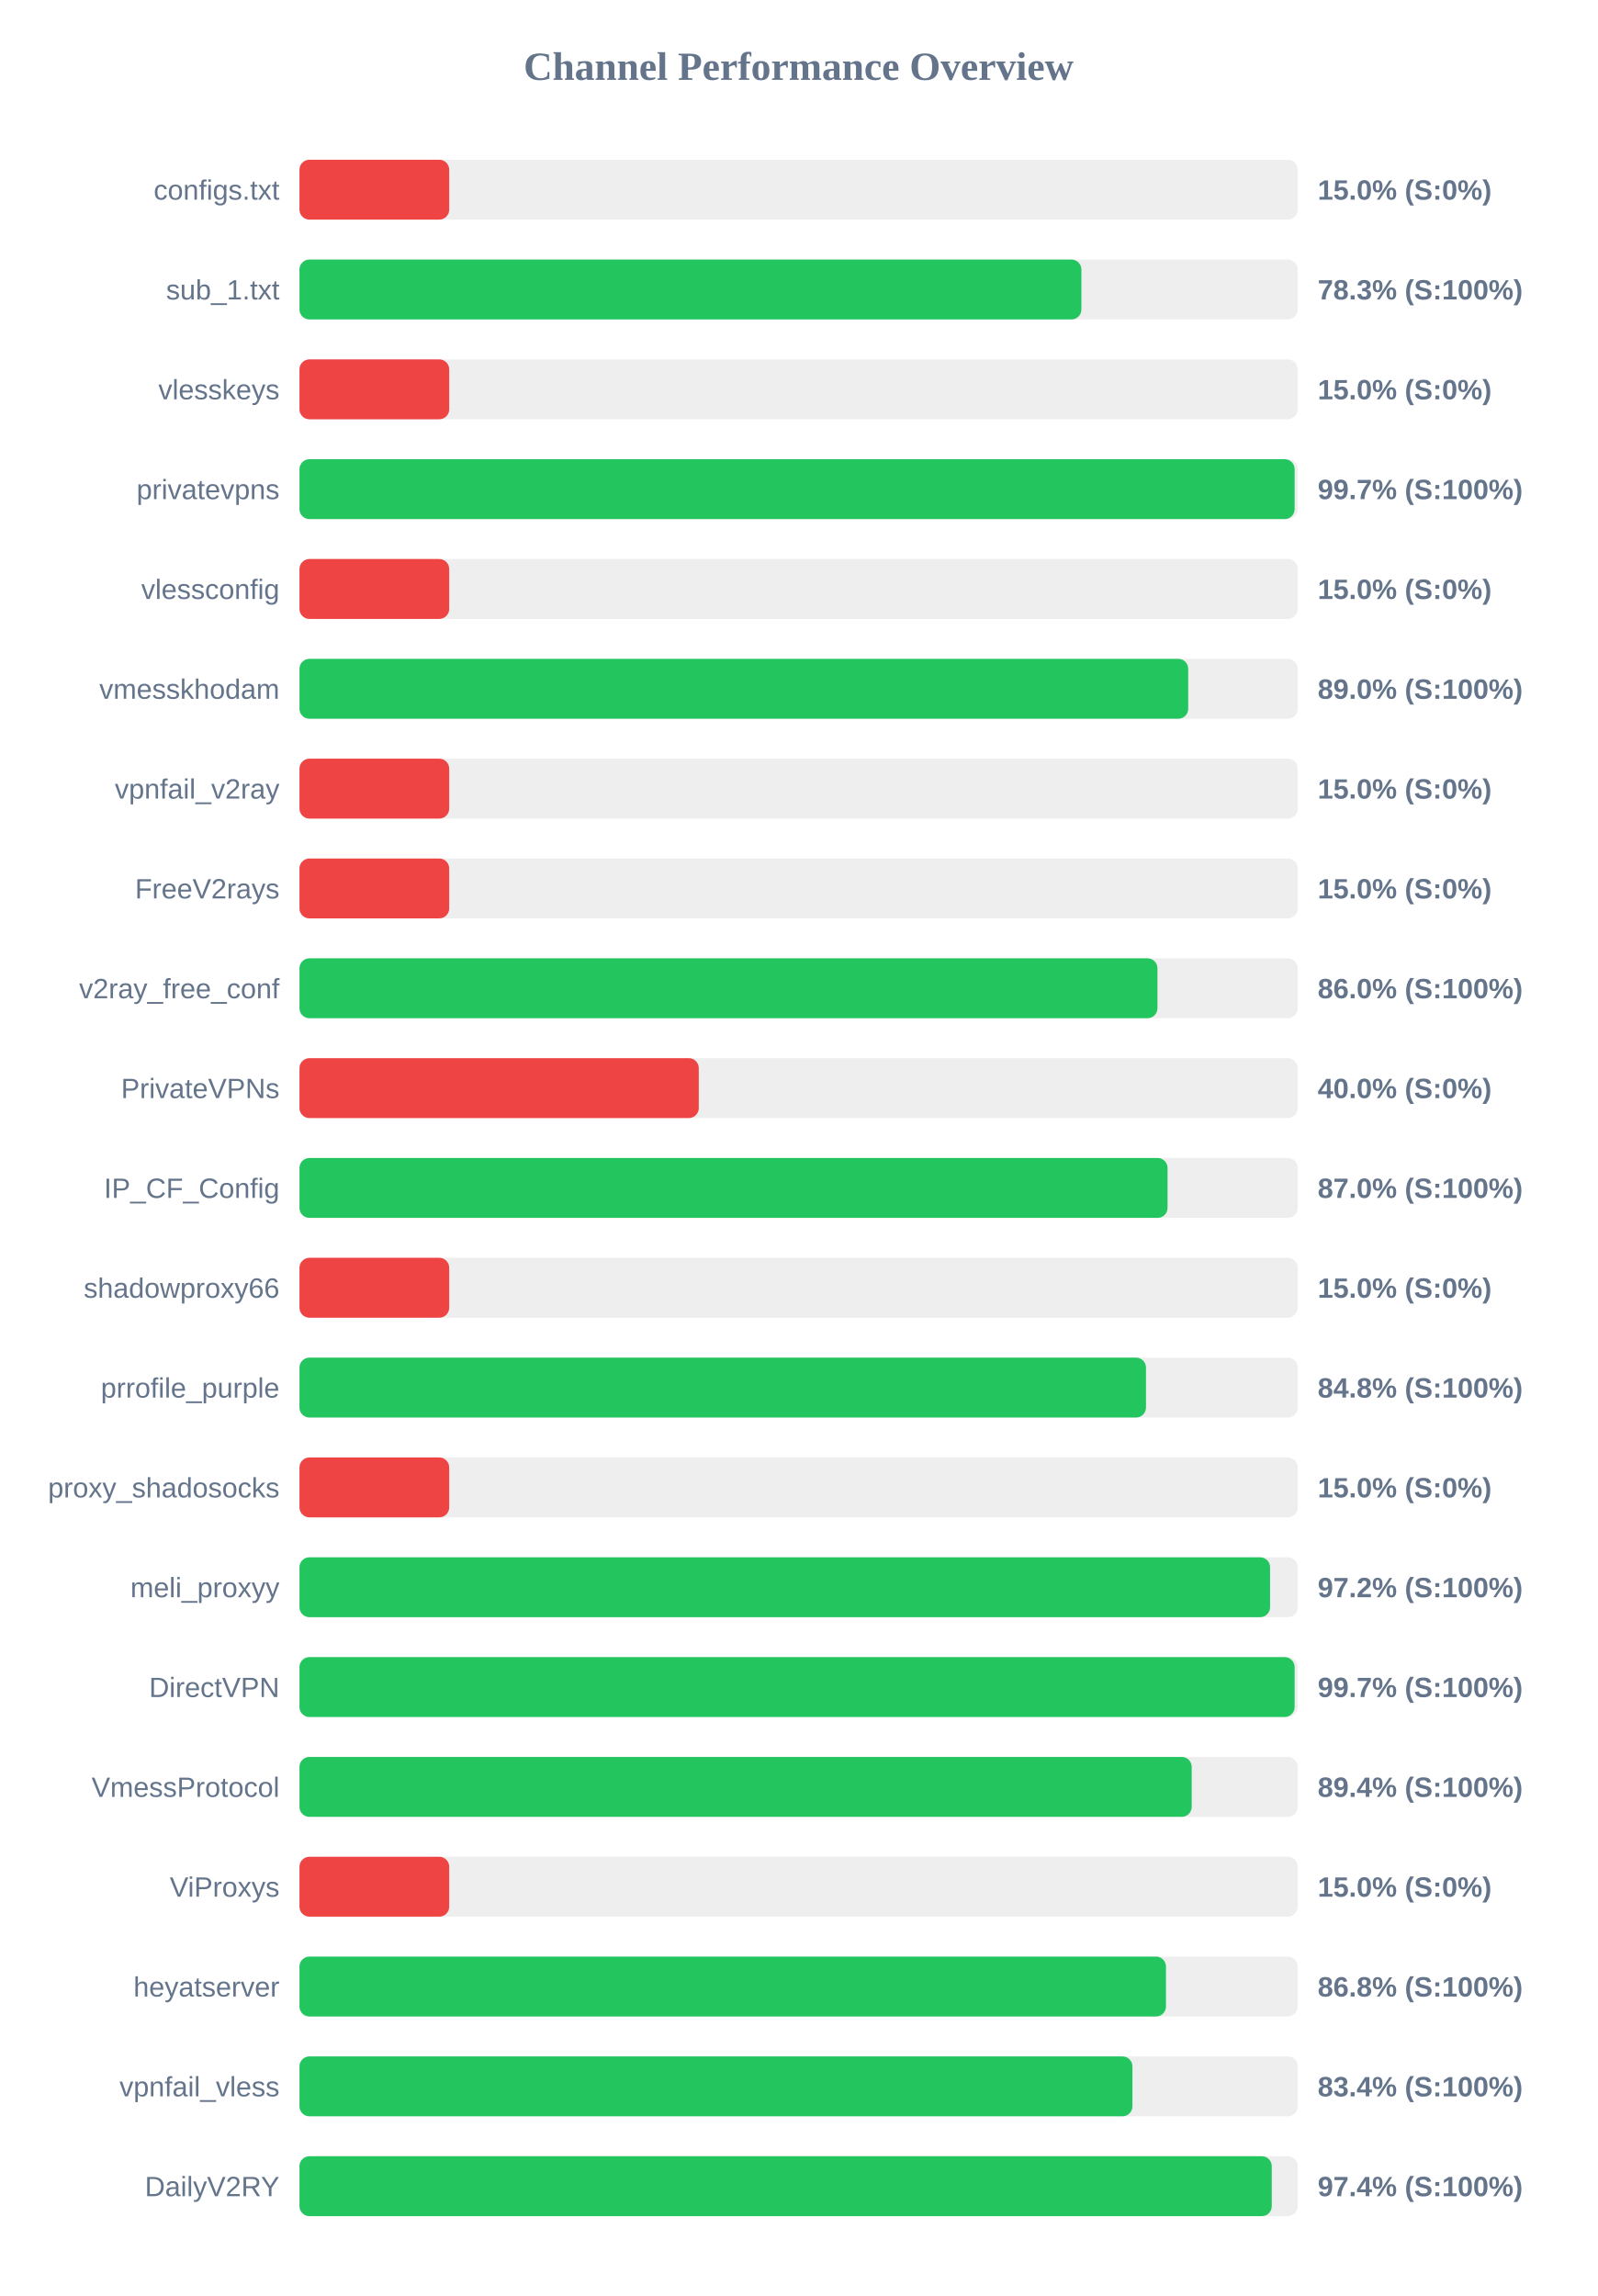
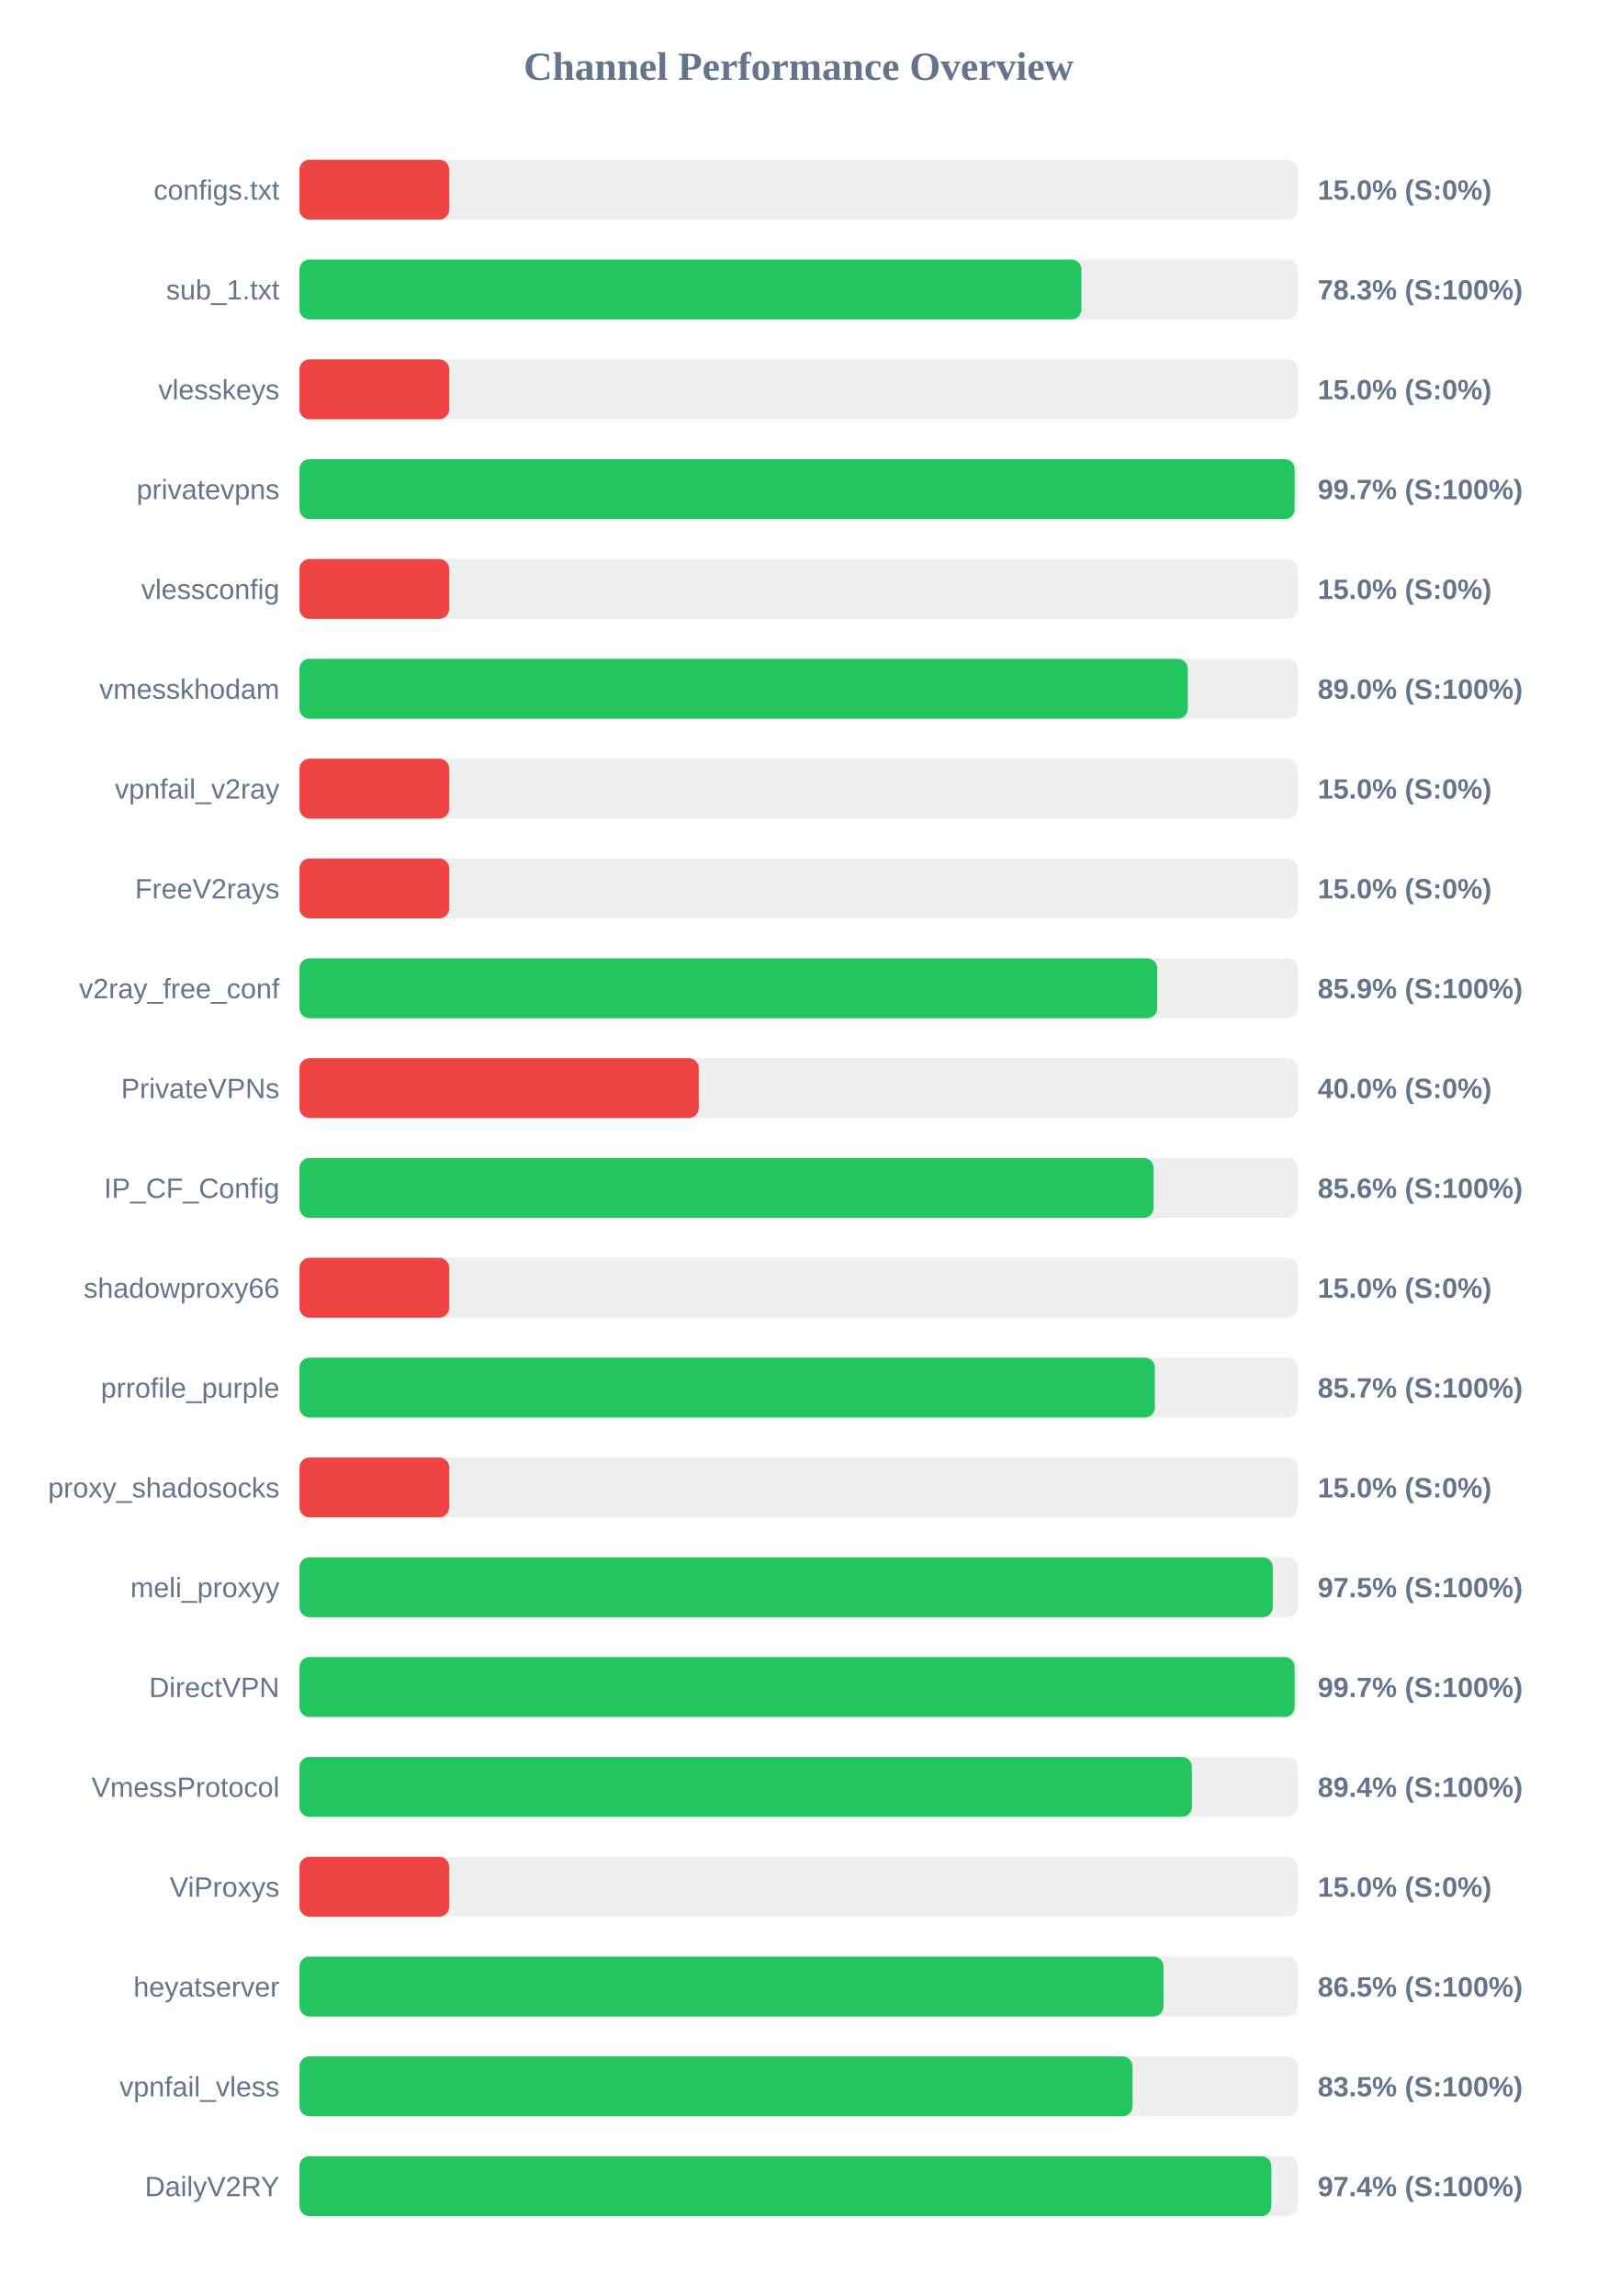
<svg xmlns="http://www.w3.org/2000/svg" width="800" height="1150" version="1.1">
  <style>
        .row { font: 14px Arial; fill: #64748b; }
        .score { font: bold 14px Arial; fill: #64748b; }
    </style>
  <text x="400" y="40" text-anchor="middle" font-size="20px" font-weight="bold" fill="#64748b">Channel Performance Overview</text>
  <rect x="150" y="80" width="500" height="30" fill="#eee" rx="5" />
  <rect x="150" y="80" width="75.0" height="30" fill="#ef4444" rx="5" />
  <text x="140" y="100" text-anchor="end" class="row">configs.txt</text>
  <text x="660" y="100" text-anchor="start" class="score">15.0% (S:0%)</text>
  <rect x="150" y="130" width="500" height="30" fill="#eee" rx="5" />
  <rect x="150" y="130" width="391.65" height="30" fill="#22c55e" rx="5" />
  <text x="140" y="150" text-anchor="end" class="row">sub_1.txt</text>
  <text x="660" y="150" text-anchor="start" class="score">78.3% (S:100%)</text>
  <rect x="150" y="180" width="500" height="30" fill="#eee" rx="5" />
  <rect x="150" y="180" width="75.0" height="30" fill="#ef4444" rx="5" />
  <text x="140" y="200" text-anchor="end" class="row">vlesskeys</text>
  <text x="660" y="200" text-anchor="start" class="score">15.0% (S:0%)</text>
  <rect x="150" y="230" width="500" height="30" fill="#eee" rx="5" />
  <rect x="150" y="230" width="498.45" height="30" fill="#22c55e" rx="5" />
  <text x="140" y="250" text-anchor="end" class="row">privatevpns</text>
  <text x="660" y="250" text-anchor="start" class="score">99.7% (S:100%)</text>
  <rect x="150" y="280" width="500" height="30" fill="#eee" rx="5" />
  <rect x="150" y="280" width="75.0" height="30" fill="#ef4444" rx="5" />
  <text x="140" y="300" text-anchor="end" class="row">vlessconfig</text>
  <text x="660" y="300" text-anchor="start" class="score">15.0% (S:0%)</text>
  <rect x="150" y="330" width="500" height="30" fill="#eee" rx="5" />
-   <rect x="150" y="330" width="445.15" height="30" fill="#22c55e" rx="5" />
+   <rect x="150" y="330" width="444.95" height="30" fill="#22c55e" rx="5" />
  <text x="140" y="350" text-anchor="end" class="row">vmesskhodam</text>
  <text x="660" y="350" text-anchor="start" class="score">89.0% (S:100%)</text>
  <rect x="150" y="380" width="500" height="30" fill="#eee" rx="5" />
  <rect x="150" y="380" width="75.0" height="30" fill="#ef4444" rx="5" />
  <text x="140" y="400" text-anchor="end" class="row">vpnfail_v2ray</text>
  <text x="660" y="400" text-anchor="start" class="score">15.0% (S:0%)</text>
  <rect x="150" y="430" width="500" height="30" fill="#eee" rx="5" />
  <rect x="150" y="430" width="75.0" height="30" fill="#ef4444" rx="5" />
  <text x="140" y="450" text-anchor="end" class="row">FreeV2rays</text>
  <text x="660" y="450" text-anchor="start" class="score">15.0% (S:0%)</text>
  <rect x="150" y="480" width="500" height="30" fill="#eee" rx="5" />
-   <rect x="150" y="480" width="429.75" height="30" fill="#22c55e" rx="5" />
+   <rect x="150" y="480" width="429.6" height="30" fill="#22c55e" rx="5" />
  <text x="140" y="500" text-anchor="end" class="row">v2ray_free_conf</text>
-   <text x="660" y="500" text-anchor="start" class="score">86.0% (S:100%)</text>
+   <text x="660" y="500" text-anchor="start" class="score">85.9% (S:100%)</text>
  <rect x="150" y="530" width="500" height="30" fill="#eee" rx="5" />
  <rect x="150" y="530" width="200.0" height="30" fill="#ef4444" rx="5" />
  <text x="140" y="550" text-anchor="end" class="row">PrivateVPNs</text>
  <text x="660" y="550" text-anchor="start" class="score">40.0% (S:0%)</text>
  <rect x="150" y="580" width="500" height="30" fill="#eee" rx="5" />
-   <rect x="150" y="580" width="434.8" height="30" fill="#22c55e" rx="5" />
+   <rect x="150" y="580" width="427.8" height="30" fill="#22c55e" rx="5" />
  <text x="140" y="600" text-anchor="end" class="row">IP_CF_Config</text>
-   <text x="660" y="600" text-anchor="start" class="score">87.0% (S:100%)</text>
+   <text x="660" y="600" text-anchor="start" class="score">85.6% (S:100%)</text>
  <rect x="150" y="630" width="500" height="30" fill="#eee" rx="5" />
  <rect x="150" y="630" width="75.0" height="30" fill="#ef4444" rx="5" />
  <text x="140" y="650" text-anchor="end" class="row">shadowproxy66</text>
  <text x="660" y="650" text-anchor="start" class="score">15.0% (S:0%)</text>
  <rect x="150" y="680" width="500" height="30" fill="#eee" rx="5" />
-   <rect x="150" y="680" width="424.0" height="30" fill="#22c55e" rx="5" />
+   <rect x="150" y="680" width="428.45" height="30" fill="#22c55e" rx="5" />
  <text x="140" y="700" text-anchor="end" class="row">prrofile_purple</text>
-   <text x="660" y="700" text-anchor="start" class="score">84.8% (S:100%)</text>
+   <text x="660" y="700" text-anchor="start" class="score">85.7% (S:100%)</text>
  <rect x="150" y="730" width="500" height="30" fill="#eee" rx="5" />
  <rect x="150" y="730" width="75.0" height="30" fill="#ef4444" rx="5" />
  <text x="140" y="750" text-anchor="end" class="row">proxy_shadosocks</text>
  <text x="660" y="750" text-anchor="start" class="score">15.0% (S:0%)</text>
  <rect x="150" y="780" width="500" height="30" fill="#eee" rx="5" />
-   <rect x="150" y="780" width="486.15" height="30" fill="#22c55e" rx="5" />
+   <rect x="150" y="780" width="487.5" height="30" fill="#22c55e" rx="5" />
  <text x="140" y="800" text-anchor="end" class="row">meli_proxyy</text>
-   <text x="660" y="800" text-anchor="start" class="score">97.2% (S:100%)</text>
+   <text x="660" y="800" text-anchor="start" class="score">97.5% (S:100%)</text>
  <rect x="150" y="830" width="500" height="30" fill="#eee" rx="5" />
  <rect x="150" y="830" width="498.45" height="30" fill="#22c55e" rx="5" />
  <text x="140" y="850" text-anchor="end" class="row">DirectVPN</text>
  <text x="660" y="850" text-anchor="start" class="score">99.7% (S:100%)</text>
  <rect x="150" y="880" width="500" height="30" fill="#eee" rx="5" />
-   <rect x="150" y="880" width="446.9" height="30" fill="#22c55e" rx="5" />
+   <rect x="150" y="880" width="447.0" height="30" fill="#22c55e" rx="5" />
  <text x="140" y="900" text-anchor="end" class="row">VmessProtocol</text>
  <text x="660" y="900" text-anchor="start" class="score">89.4% (S:100%)</text>
  <rect x="150" y="930" width="500" height="30" fill="#eee" rx="5" />
  <rect x="150" y="930" width="75.0" height="30" fill="#ef4444" rx="5" />
  <text x="140" y="950" text-anchor="end" class="row">ViProxys</text>
  <text x="660" y="950" text-anchor="start" class="score">15.0% (S:0%)</text>
  <rect x="150" y="980" width="500" height="30" fill="#eee" rx="5" />
-   <rect x="150" y="980" width="434.0" height="30" fill="#22c55e" rx="5" />
+   <rect x="150" y="980" width="432.75" height="30" fill="#22c55e" rx="5" />
  <text x="140" y="1000" text-anchor="end" class="row">heyatserver</text>
-   <text x="660" y="1000" text-anchor="start" class="score">86.8% (S:100%)</text>
+   <text x="660" y="1000" text-anchor="start" class="score">86.5% (S:100%)</text>
  <rect x="150" y="1030" width="500" height="30" fill="#eee" rx="5" />
-   <rect x="150" y="1030" width="417.2" height="30" fill="#22c55e" rx="5" />
+   <rect x="150" y="1030" width="417.25" height="30" fill="#22c55e" rx="5" />
  <text x="140" y="1050" text-anchor="end" class="row">vpnfail_vless</text>
-   <text x="660" y="1050" text-anchor="start" class="score">83.4% (S:100%)</text>
+   <text x="660" y="1050" text-anchor="start" class="score">83.5% (S:100%)</text>
  <rect x="150" y="1080" width="500" height="30" fill="#eee" rx="5" />
-   <rect x="150" y="1080" width="487.0" height="30" fill="#22c55e" rx="5" />
+   <rect x="150" y="1080" width="486.8" height="30" fill="#22c55e" rx="5" />
  <text x="140" y="1100" text-anchor="end" class="row">DailyV2RY</text>
  <text x="660" y="1100" text-anchor="start" class="score">97.4% (S:100%)</text>
</svg>
